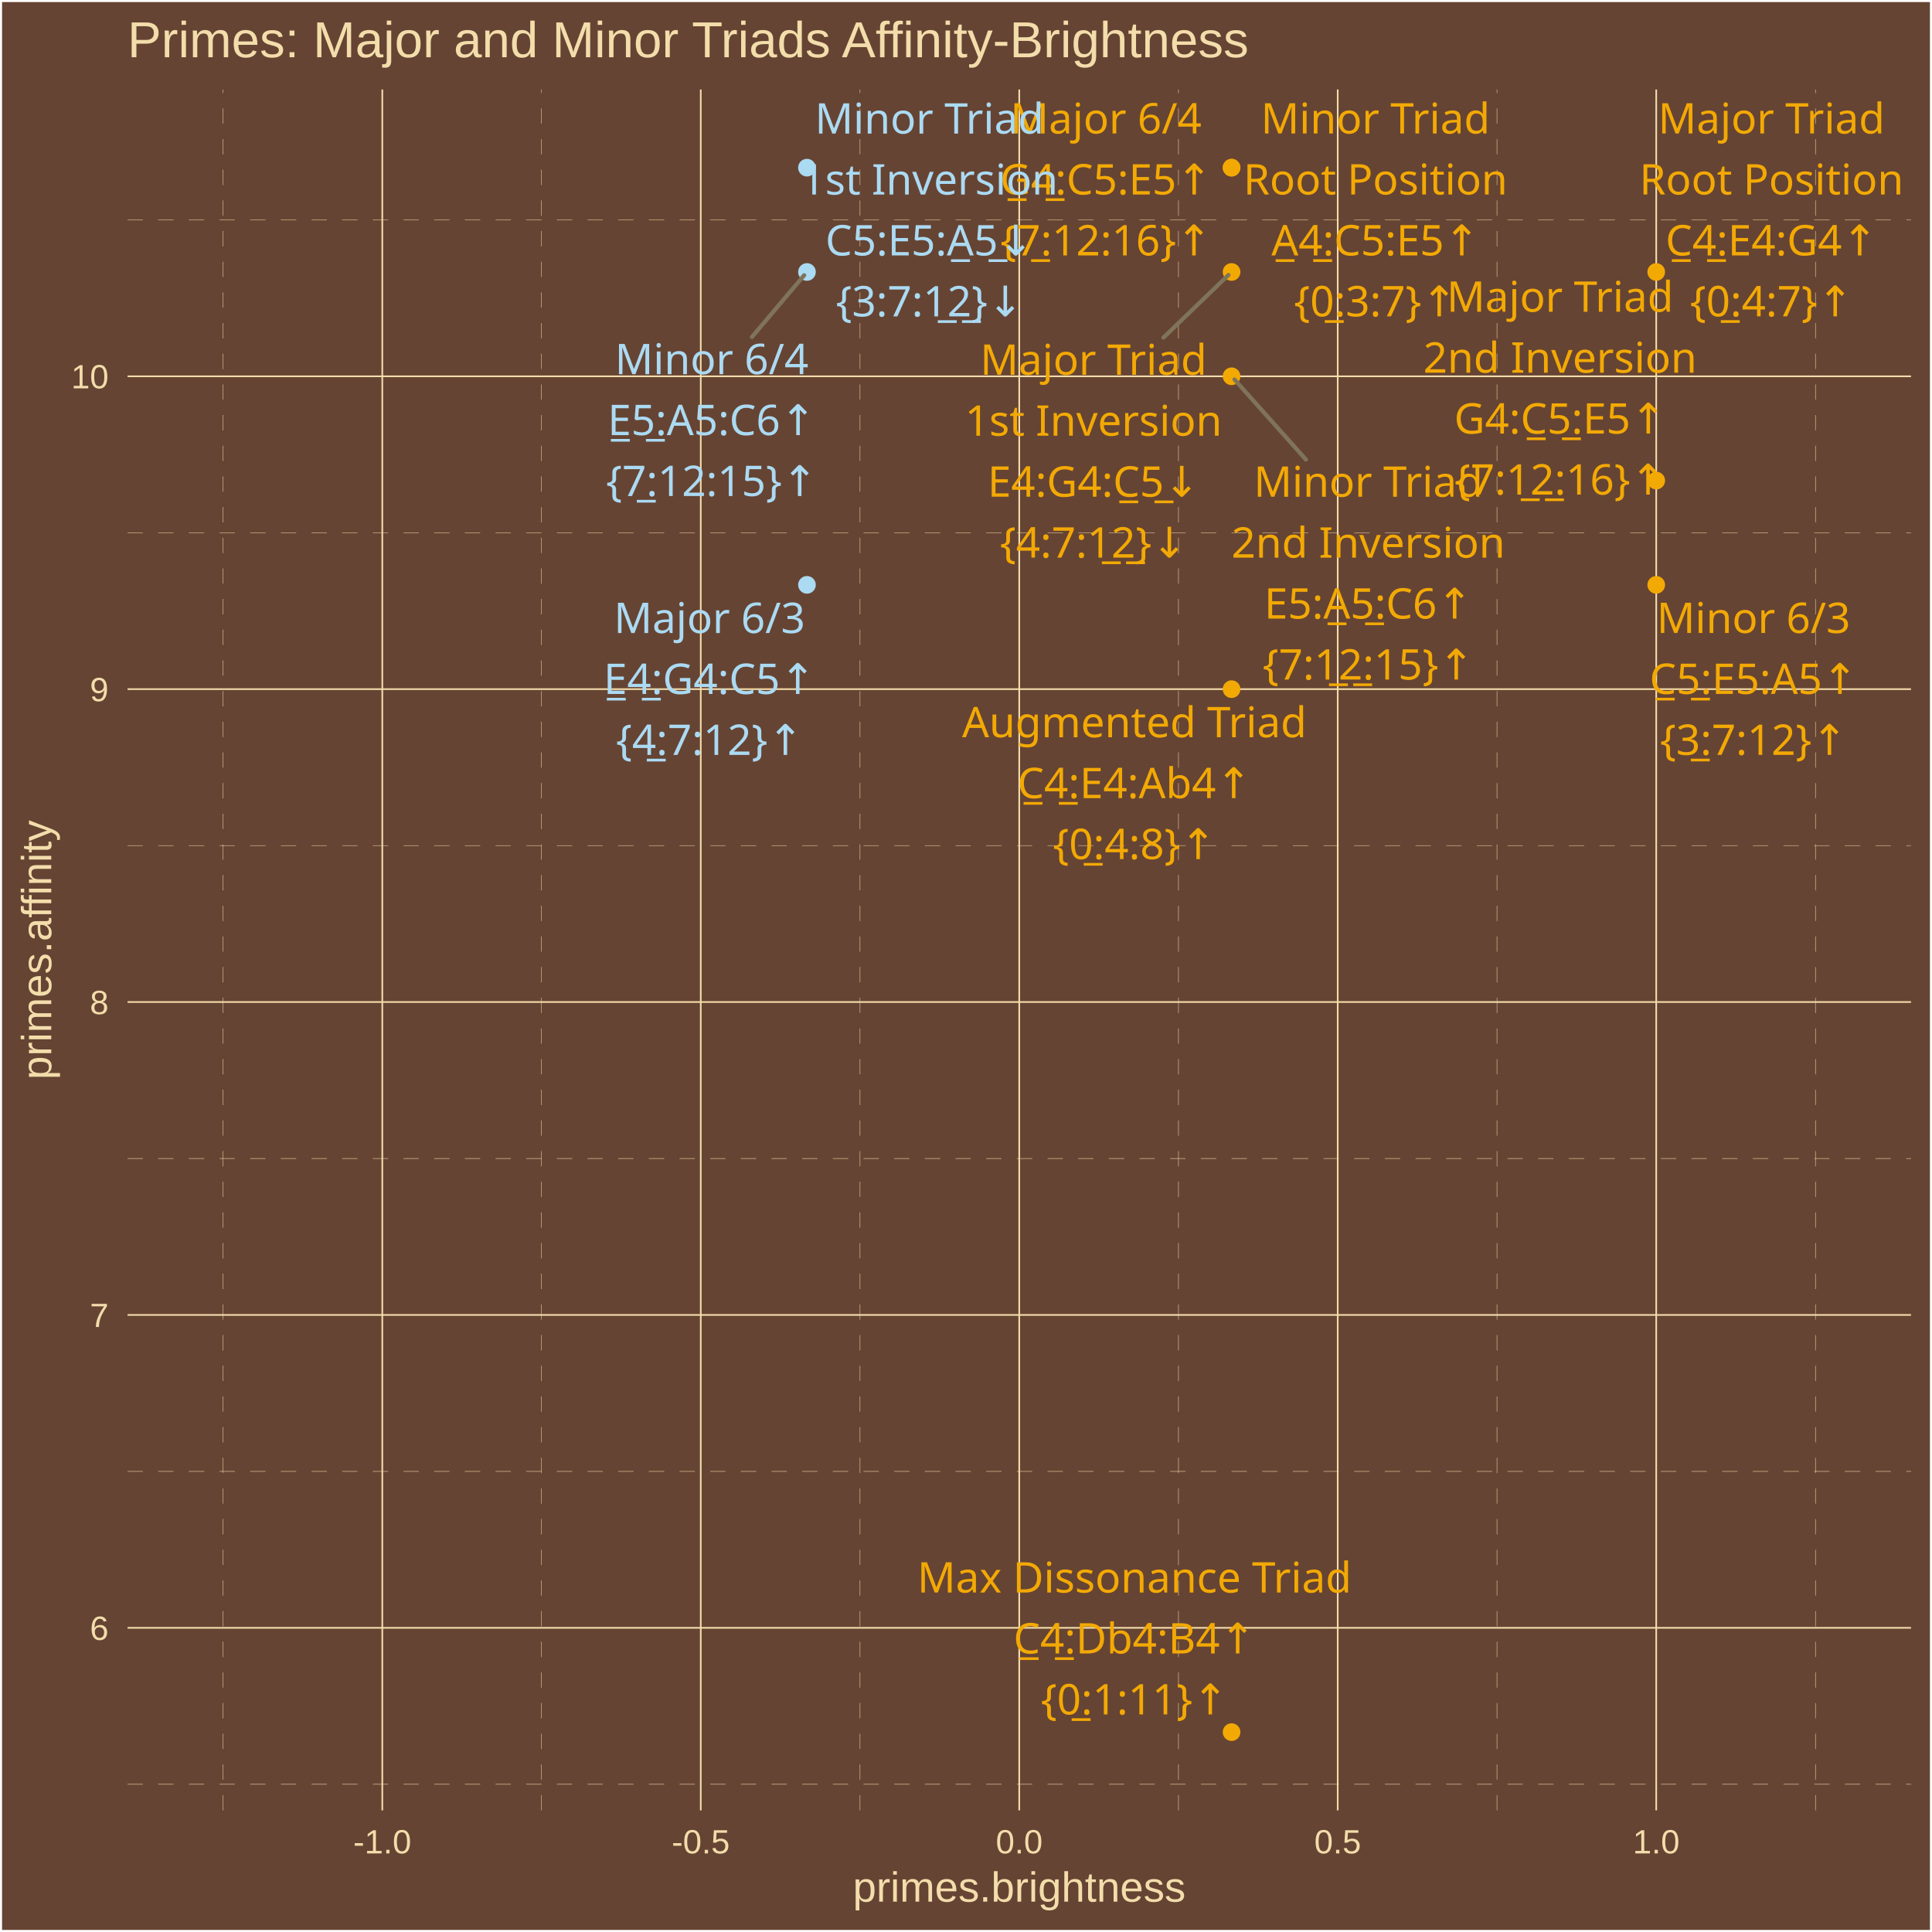
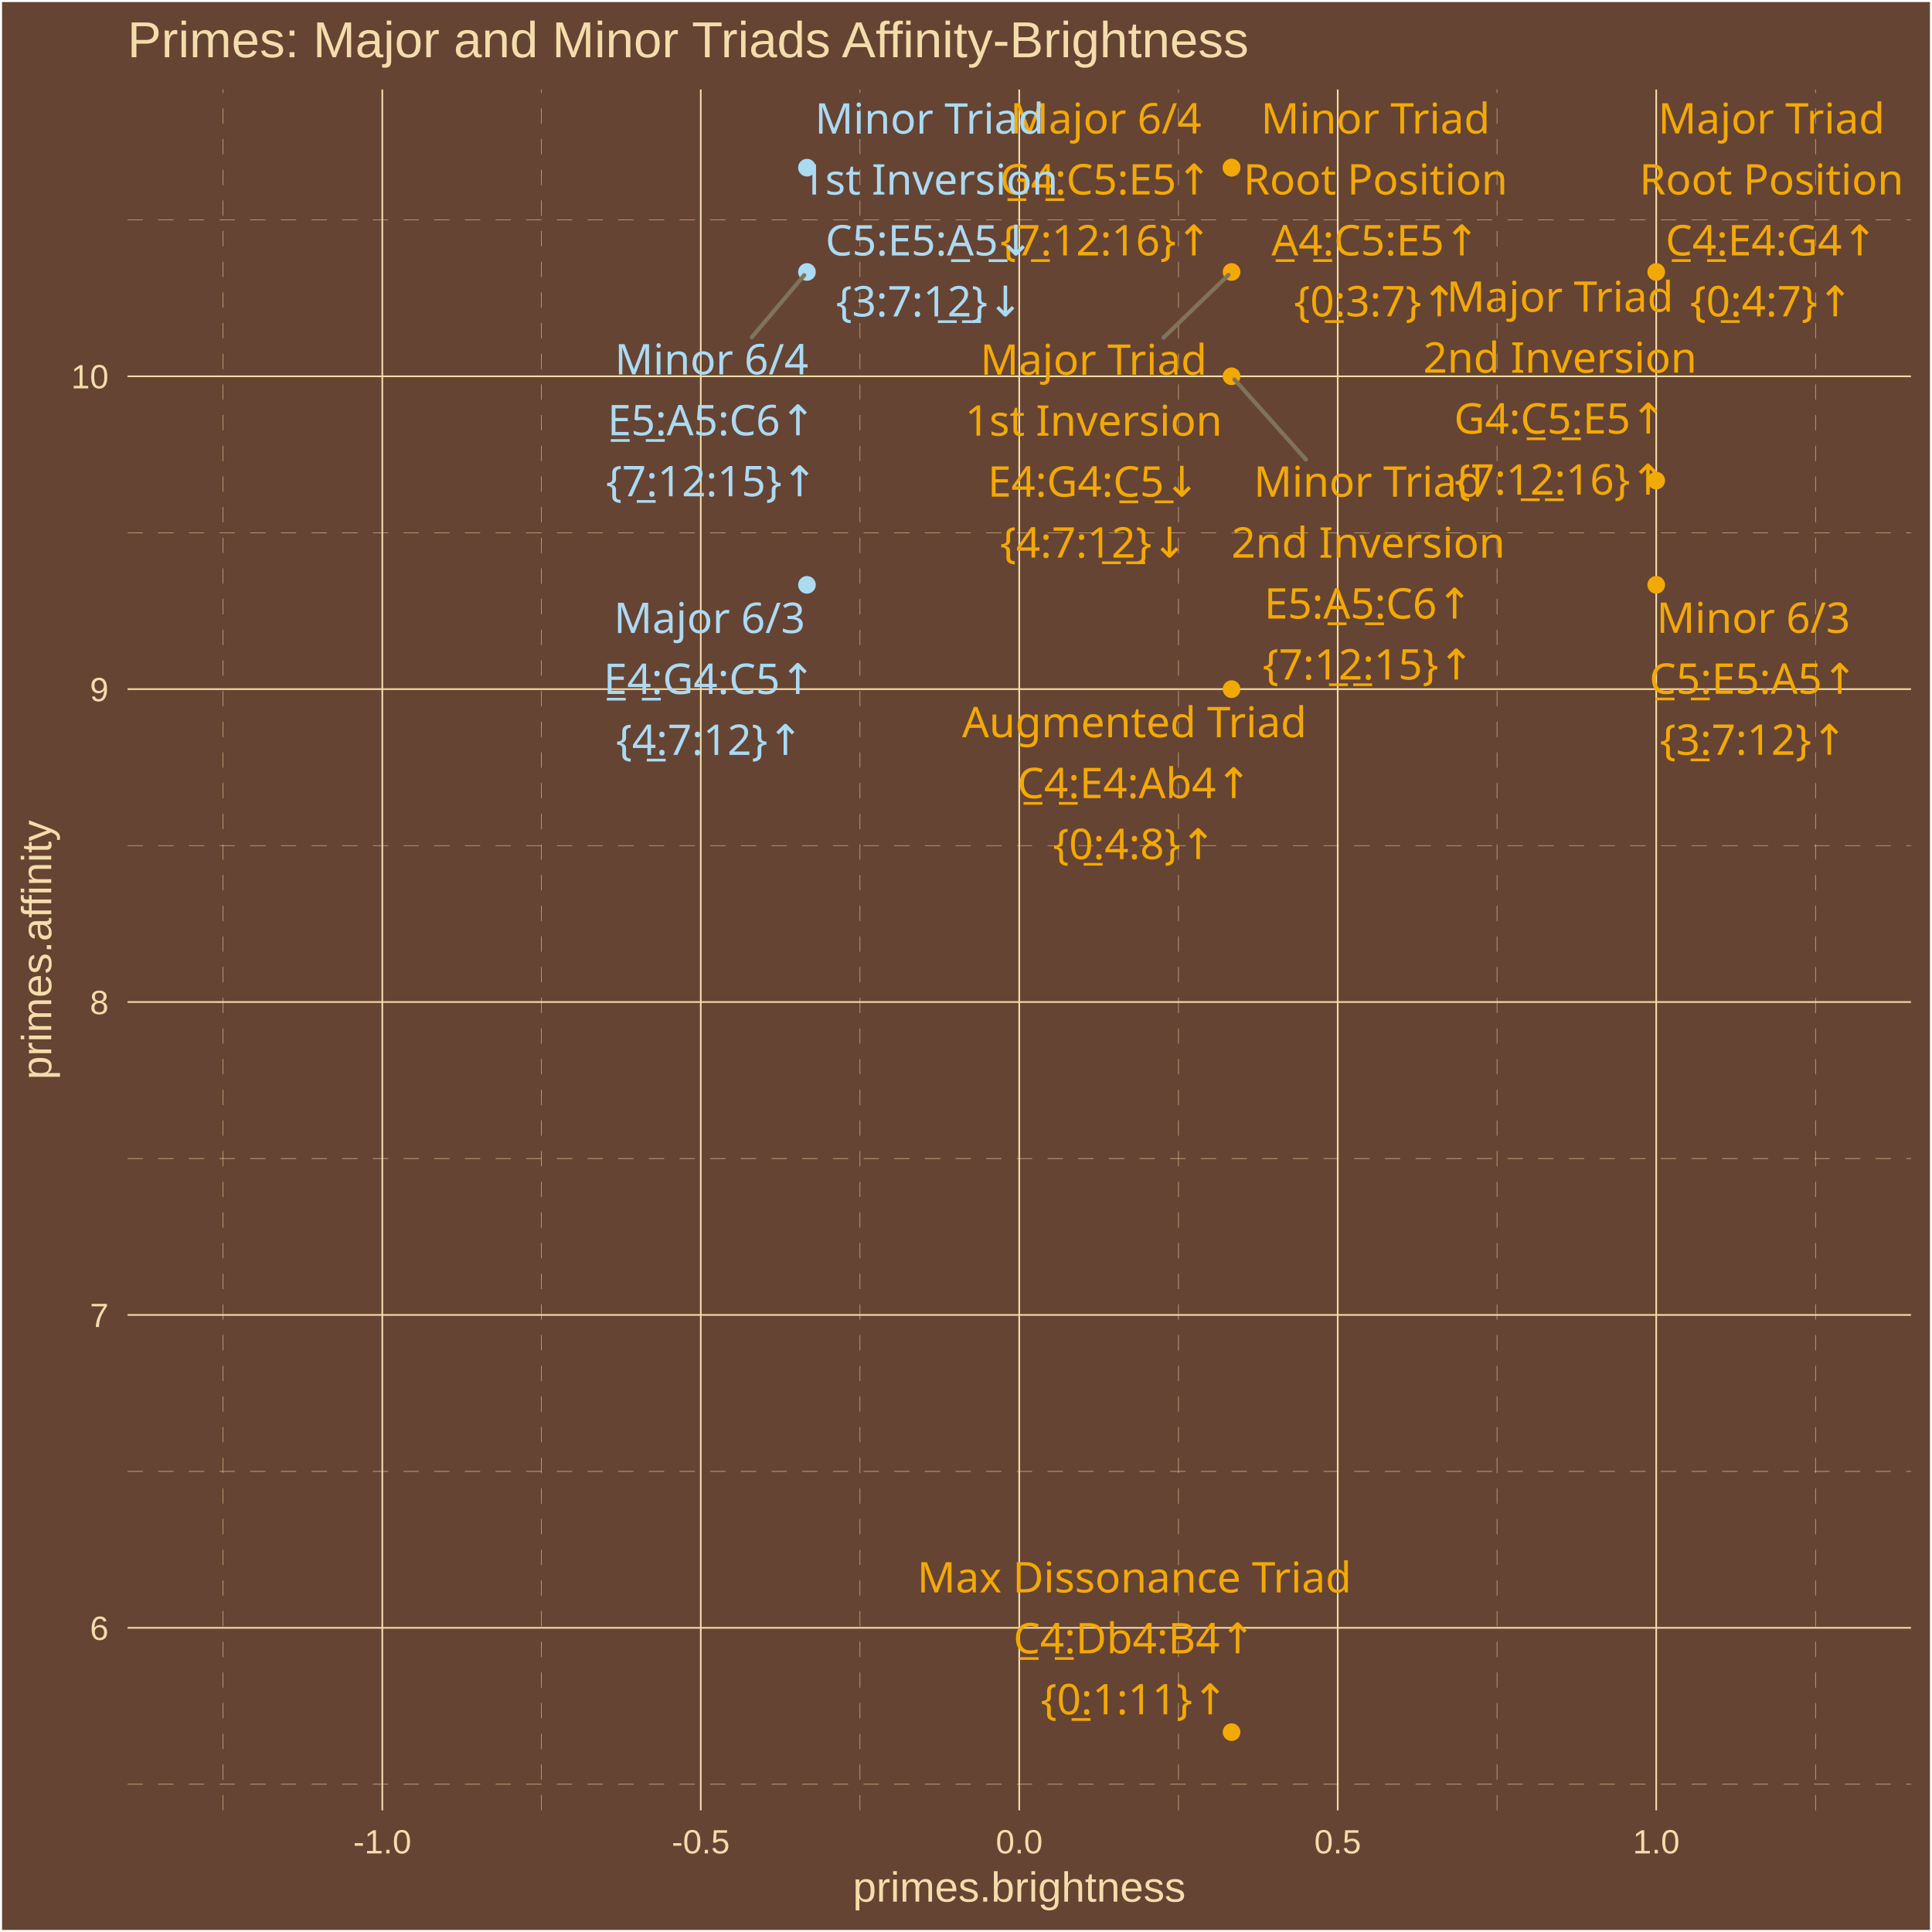
<svg xmlns="http://www.w3.org/2000/svg" class="svglite" width="504.00pt" height="504.00pt" viewBox="0 0 504.00 504.00">
  <defs>
    <style type="text/css">
    .svglite line, .svglite polyline, .svglite polygon, .svglite path, .svglite rect, .svglite circle {
      fill: none;
      stroke: #000000;
      stroke-linecap: round;
      stroke-linejoin: round;
      stroke-miterlimit: 10.00;
    }
    .svglite text {
      white-space: pre;
    }
  </style>
  </defs>
  <rect width="100%" height="100%" style="stroke: none; fill: #664433;" />
  <defs>
    <clipPath id="cpMC4wMHw1MDQuMDB8MC4wMHw1MDQuMDA=">
      <rect x="0.00" y="0.00" width="504.00" height="504.00" />
    </clipPath>
  </defs>
  <g clip-path="url(#cpMC4wMHw1MDQuMDB8MC4wMHw1MDQuMDA=)">
    <rect x="0.00" y="-0" width="504.00" height="504.00" style="stroke-width: 1.07; stroke: #FFFFFF; fill: #664433;" />
  </g>
  <defs>
    <clipPath id="cpMzMuMjd8NDk4LjUyfDIzLjM0fDQ3Mi4yNw==">
      <rect x="33.27" y="23.34" width="465.25" height="448.93" />
    </clipPath>
  </defs>
  <g clip-path="url(#cpMzMuMjd8NDk4LjUyfDIzLjM0fDQ3Mi4yNw==)">
    <rect x="33.27" y="23.34" width="465.25" height="448.93" style="stroke-width: 1.07; stroke: none; fill: #664433;" />
    <polyline points="33.27,465.46 498.52,465.46 " style="stroke-width: 0.11; stroke: #F3DDAB; stroke-dasharray: 4.00,4.00; stroke-linecap: butt;" />
    <polyline points="33.27,383.84 498.52,383.84 " style="stroke-width: 0.11; stroke: #F3DDAB; stroke-dasharray: 4.00,4.00; stroke-linecap: butt;" />
    <polyline points="33.27,302.22 498.52,302.22 " style="stroke-width: 0.11; stroke: #F3DDAB; stroke-dasharray: 4.00,4.00; stroke-linecap: butt;" />
    <polyline points="33.27,220.59 498.52,220.59 " style="stroke-width: 0.11; stroke: #F3DDAB; stroke-dasharray: 4.00,4.00; stroke-linecap: butt;" />
    <polyline points="33.27,138.97 498.52,138.97 " style="stroke-width: 0.11; stroke: #F3DDAB; stroke-dasharray: 4.00,4.00; stroke-linecap: butt;" />
    <polyline points="33.27,57.35 498.52,57.35 " style="stroke-width: 0.11; stroke: #F3DDAB; stroke-dasharray: 4.00,4.00; stroke-linecap: butt;" />
    <polyline points="58.19,472.27 58.19,23.34 " style="stroke-width: 0.11; stroke: #F3DDAB; stroke-dasharray: 4.00,4.00; stroke-linecap: butt;" />
    <polyline points="141.27,472.27 141.27,23.34 " style="stroke-width: 0.11; stroke: #F3DDAB; stroke-dasharray: 4.00,4.00; stroke-linecap: butt;" />
    <polyline points="224.35,472.27 224.35,23.34 " style="stroke-width: 0.11; stroke: #F3DDAB; stroke-dasharray: 4.00,4.00; stroke-linecap: butt;" />
    <polyline points="307.43,472.27 307.43,23.34 " style="stroke-width: 0.11; stroke: #F3DDAB; stroke-dasharray: 4.00,4.00; stroke-linecap: butt;" />
    <polyline points="390.52,472.27 390.52,23.34 " style="stroke-width: 0.11; stroke: #F3DDAB; stroke-dasharray: 4.00,4.00; stroke-linecap: butt;" />
    <polyline points="473.60,472.27 473.60,23.34 " style="stroke-width: 0.11; stroke: #F3DDAB; stroke-dasharray: 4.00,4.00; stroke-linecap: butt;" />
    <polyline points="33.27,424.65 498.52,424.65 " style="stroke-width: 0.43; stroke: #F3DDAB; stroke-linecap: butt;" />
    <polyline points="33.27,343.03 498.52,343.03 " style="stroke-width: 0.43; stroke: #F3DDAB; stroke-linecap: butt;" />
    <polyline points="33.27,261.40 498.52,261.40 " style="stroke-width: 0.43; stroke: #F3DDAB; stroke-linecap: butt;" />
    <polyline points="33.27,179.78 498.52,179.78 " style="stroke-width: 0.43; stroke: #F3DDAB; stroke-linecap: butt;" />
    <polyline points="33.27,98.16 498.52,98.16 " style="stroke-width: 0.43; stroke: #F3DDAB; stroke-linecap: butt;" />
    <polyline points="99.73,472.27 99.73,23.34 " style="stroke-width: 0.43; stroke: #F3DDAB; stroke-linecap: butt;" />
    <polyline points="182.81,472.27 182.81,23.34 " style="stroke-width: 0.43; stroke: #F3DDAB; stroke-linecap: butt;" />
    <polyline points="265.89,472.27 265.89,23.34 " style="stroke-width: 0.43; stroke: #F3DDAB; stroke-linecap: butt;" />
    <polyline points="348.97,472.27 348.97,23.34 " style="stroke-width: 0.43; stroke: #F3DDAB; stroke-linecap: butt;" />
    <polyline points="432.06,472.27 432.06,23.34 " style="stroke-width: 0.43; stroke: #F3DDAB; stroke-linecap: butt;" />
    <circle cx="432.06" cy="70.95" r="1.95" style="stroke-width: 0.71; stroke: #F3A904; fill: #F3A904;" />
    <circle cx="321.28" cy="70.95" r="1.95" style="stroke-width: 0.71; stroke: #F3A904; fill: #F3A904;" />
    <circle cx="432.06" cy="125.37" r="1.95" style="stroke-width: 0.71; stroke: #F3A904; fill: #F3A904;" />
    <circle cx="210.51" cy="152.57" r="1.95" style="stroke-width: 0.71; stroke: #ABDAF3; fill: #ABDAF3;" />
    <circle cx="321.28" cy="43.74" r="1.95" style="stroke-width: 0.71; stroke: #F3A904; fill: #F3A904;" />
    <circle cx="321.28" cy="43.74" r="1.95" style="stroke-width: 0.71; stroke: #F3A904; fill: #F3A904;" />
    <circle cx="210.51" cy="43.74" r="1.95" style="stroke-width: 0.71; stroke: #ABDAF3; fill: #ABDAF3;" />
    <circle cx="321.28" cy="98.16" r="1.95" style="stroke-width: 0.71; stroke: #F3A904; fill: #F3A904;" />
    <circle cx="432.06" cy="152.57" r="1.95" style="stroke-width: 0.71; stroke: #F3A904; fill: #F3A904;" />
    <circle cx="210.51" cy="70.95" r="1.95" style="stroke-width: 0.71; stroke: #ABDAF3; fill: #ABDAF3;" />
    <circle cx="321.28" cy="179.78" r="1.95" style="stroke-width: 0.71; stroke: #F3A904; fill: #F3A904;" />
    <circle cx="321.28" cy="451.86" r="1.95" style="stroke-width: 0.71; stroke: #F3A904; fill: #F3A904;" />
-     <line x1="303.51" y1="88.07" x2="320.47" y2="71.73" style="stroke-width: 1.07; stroke: #7F745A;" />
-     <line x1="340.68" y1="119.89" x2="322.03" y2="98.99" style="stroke-width: 1.07; stroke: #7F745A;" />
-     <line x1="196.16" y1="87.91" x2="209.78" y2="71.80" style="stroke-width: 1.07; stroke: #7F745A;" />
+     <line x1="303.54" y1="88.07" x2="320.47" y2="71.73" style="stroke-width: 1.07; stroke: #7F745A;" />
+     <line x1="340.68" y1="119.88" x2="322.03" y2="98.99" style="stroke-width: 1.07; stroke: #7F745A;" />
+     <line x1="196.12" y1="87.97" x2="209.79" y2="71.80" style="stroke-width: 1.07; stroke: #7F745A;" />
    <text x="462.12" y="34.83" text-anchor="middle" style="font-size: 11.04px;fill: #F3A904; font-family: &quot;Arial Unicode MS&quot;;" textLength="55.77px" lengthAdjust="spacingAndGlyphs">Major Triad</text>
    <text x="462.12" y="50.73" text-anchor="middle" style="font-size: 11.04px;fill: #F3A904; font-family: &quot;Arial Unicode MS&quot;;" textLength="65.61px" lengthAdjust="spacingAndGlyphs">Root Position</text>
    <text x="462.12" y="66.63" text-anchor="middle" style="font-size: 11.04px;fill: #F3A904; font-family: &quot;Arial Unicode MS&quot;;" textLength="56.30px" lengthAdjust="spacingAndGlyphs">C̲4̲:E4:G4↑</text>
    <text x="462.12" y="82.53" text-anchor="middle" style="font-size: 11.04px;fill: #F3A904; font-family: &quot;Arial Unicode MS&quot;;" textLength="39.77px" lengthAdjust="spacingAndGlyphs">{0̲:4:7}↑</text>
-     <text x="285.26" y="97.77" text-anchor="middle" style="font-size: 11.04px;fill: #F3A904; font-family: &quot;Arial Unicode MS&quot;;" textLength="55.77px" lengthAdjust="spacingAndGlyphs">Major Triad</text>
-     <text x="285.26" y="113.67" text-anchor="middle" style="font-size: 11.04px;fill: #F3A904; font-family: &quot;Arial Unicode MS&quot;;" textLength="62.54px" lengthAdjust="spacingAndGlyphs">1st Inversion</text>
-     <text x="285.26" y="129.57" text-anchor="middle" style="font-size: 11.04px;fill: #F3A904; font-family: &quot;Arial Unicode MS&quot;;" textLength="56.30px" lengthAdjust="spacingAndGlyphs">E4:G4:C̲5̲↓</text>
-     <text x="285.26" y="145.46" text-anchor="middle" style="font-size: 11.04px;fill: #F3A904; font-family: &quot;Arial Unicode MS&quot;;" textLength="45.91px" lengthAdjust="spacingAndGlyphs">{4:7:1̲2̲}↓</text>
-     <text x="406.97" y="81.33" text-anchor="middle" style="font-size: 11.04px;fill: #F3A904; font-family: &quot;Arial Unicode MS&quot;;" textLength="55.77px" lengthAdjust="spacingAndGlyphs">Major Triad</text>
-     <text x="406.97" y="97.22" text-anchor="middle" style="font-size: 11.04px;fill: #F3A904; font-family: &quot;Arial Unicode MS&quot;;" textLength="66.23px" lengthAdjust="spacingAndGlyphs">2nd Inversion</text>
-     <text x="406.97" y="113.12" text-anchor="middle" style="font-size: 11.04px;fill: #F3A904; font-family: &quot;Arial Unicode MS&quot;;" textLength="56.30px" lengthAdjust="spacingAndGlyphs">G4:C̲5̲:E5↑</text>
-     <text x="406.97" y="129.02" text-anchor="middle" style="font-size: 11.04px;fill: #F3A904; font-family: &quot;Arial Unicode MS&quot;;" textLength="52.04px" lengthAdjust="spacingAndGlyphs">{7:1̲2̲:16}↑</text>
+     <text x="285.29" y="97.76" text-anchor="middle" style="font-size: 11.04px;fill: #F3A904; font-family: &quot;Arial Unicode MS&quot;;" textLength="55.77px" lengthAdjust="spacingAndGlyphs">Major Triad</text>
+     <text x="285.29" y="113.66" text-anchor="middle" style="font-size: 11.04px;fill: #F3A904; font-family: &quot;Arial Unicode MS&quot;;" textLength="62.54px" lengthAdjust="spacingAndGlyphs">1st Inversion</text>
+     <text x="285.29" y="129.56" text-anchor="middle" style="font-size: 11.04px;fill: #F3A904; font-family: &quot;Arial Unicode MS&quot;;" textLength="56.30px" lengthAdjust="spacingAndGlyphs">E4:G4:C̲5̲↓</text>
+     <text x="285.29" y="145.46" text-anchor="middle" style="font-size: 11.04px;fill: #F3A904; font-family: &quot;Arial Unicode MS&quot;;" textLength="45.91px" lengthAdjust="spacingAndGlyphs">{4:7:1̲2̲}↓</text>
+     <text x="406.96" y="81.33" text-anchor="middle" style="font-size: 11.04px;fill: #F3A904; font-family: &quot;Arial Unicode MS&quot;;" textLength="55.77px" lengthAdjust="spacingAndGlyphs">Major Triad</text>
+     <text x="406.96" y="97.22" text-anchor="middle" style="font-size: 11.04px;fill: #F3A904; font-family: &quot;Arial Unicode MS&quot;;" textLength="66.23px" lengthAdjust="spacingAndGlyphs">2nd Inversion</text>
+     <text x="406.96" y="113.12" text-anchor="middle" style="font-size: 11.04px;fill: #F3A904; font-family: &quot;Arial Unicode MS&quot;;" textLength="56.30px" lengthAdjust="spacingAndGlyphs">G4:C̲5̲:E5↑</text>
+     <text x="406.96" y="129.02" text-anchor="middle" style="font-size: 11.04px;fill: #F3A904; font-family: &quot;Arial Unicode MS&quot;;" textLength="52.04px" lengthAdjust="spacingAndGlyphs">{7:1̲2̲:16}↑</text>
    <text x="185.09" y="165.14" text-anchor="middle" style="font-size: 11.04px;fill: #ABDAF3; font-family: &quot;Arial Unicode MS&quot;;" textLength="45.98px" lengthAdjust="spacingAndGlyphs">Major 6/3</text>
    <text x="185.09" y="181.04" text-anchor="middle" style="font-size: 11.04px;fill: #ABDAF3; font-family: &quot;Arial Unicode MS&quot;;" textLength="56.30px" lengthAdjust="spacingAndGlyphs">E̲4̲:G4:C5↑</text>
    <text x="185.09" y="196.94" text-anchor="middle" style="font-size: 11.04px;fill: #ABDAF3; font-family: &quot;Arial Unicode MS&quot;;" textLength="45.91px" lengthAdjust="spacingAndGlyphs">{4̲:7:12}↑</text>
-     <text x="288.51" y="34.83" text-anchor="middle" style="font-size: 11.04px;fill: #F3A904; font-family: &quot;Arial Unicode MS&quot;;" textLength="45.98px" lengthAdjust="spacingAndGlyphs">Major 6/4</text>
-     <text x="288.51" y="50.73" text-anchor="middle" style="font-size: 11.04px;fill: #F3A904; font-family: &quot;Arial Unicode MS&quot;;" textLength="56.30px" lengthAdjust="spacingAndGlyphs">G̲4̲:C5:E5↑</text>
-     <text x="288.51" y="66.63" text-anchor="middle" style="font-size: 11.04px;fill: #F3A904; font-family: &quot;Arial Unicode MS&quot;;" textLength="52.04px" lengthAdjust="spacingAndGlyphs">{7̲:12:16}↑</text>
-     <text x="358.81" y="34.83" text-anchor="middle" style="font-size: 11.04px;fill: #F3A904; font-family: &quot;Arial Unicode MS&quot;;" textLength="55.77px" lengthAdjust="spacingAndGlyphs">Minor Triad</text>
-     <text x="358.81" y="50.73" text-anchor="middle" style="font-size: 11.04px;fill: #F3A904; font-family: &quot;Arial Unicode MS&quot;;" textLength="65.61px" lengthAdjust="spacingAndGlyphs">Root Position</text>
-     <text x="358.81" y="66.63" text-anchor="middle" style="font-size: 11.04px;fill: #F3A904; font-family: &quot;Arial Unicode MS&quot;;" textLength="55.08px" lengthAdjust="spacingAndGlyphs">A̲4̲:C5:E5↑</text>
-     <text x="358.81" y="82.53" text-anchor="middle" style="font-size: 11.04px;fill: #F3A904; font-family: &quot;Arial Unicode MS&quot;;" textLength="39.77px" lengthAdjust="spacingAndGlyphs">{0̲:3:7}↑</text>
-     <text x="242.46" y="34.85" text-anchor="middle" style="font-size: 11.04px;fill: #ABDAF3; font-family: &quot;Arial Unicode MS&quot;;" textLength="55.77px" lengthAdjust="spacingAndGlyphs">Minor Triad</text>
-     <text x="242.46" y="50.75" text-anchor="middle" style="font-size: 11.04px;fill: #ABDAF3; font-family: &quot;Arial Unicode MS&quot;;" textLength="62.54px" lengthAdjust="spacingAndGlyphs">1st Inversion</text>
-     <text x="242.46" y="66.64" text-anchor="middle" style="font-size: 11.04px;fill: #ABDAF3; font-family: &quot;Arial Unicode MS&quot;;" textLength="55.08px" lengthAdjust="spacingAndGlyphs">C5:E5:A̲5̲↓</text>
-     <text x="242.46" y="82.54" text-anchor="middle" style="font-size: 11.04px;fill: #ABDAF3; font-family: &quot;Arial Unicode MS&quot;;" textLength="45.91px" lengthAdjust="spacingAndGlyphs">{3:7:1̲2̲}↓</text>
-     <text x="356.94" y="129.59" text-anchor="middle" style="font-size: 11.04px;fill: #F3A904; font-family: &quot;Arial Unicode MS&quot;;" textLength="55.77px" lengthAdjust="spacingAndGlyphs">Minor Triad</text>
+     <text x="288.48" y="34.83" text-anchor="middle" style="font-size: 11.04px;fill: #F3A904; font-family: &quot;Arial Unicode MS&quot;;" textLength="45.98px" lengthAdjust="spacingAndGlyphs">Major 6/4</text>
+     <text x="288.48" y="50.73" text-anchor="middle" style="font-size: 11.04px;fill: #F3A904; font-family: &quot;Arial Unicode MS&quot;;" textLength="56.30px" lengthAdjust="spacingAndGlyphs">G̲4̲:C5:E5↑</text>
+     <text x="288.48" y="66.63" text-anchor="middle" style="font-size: 11.04px;fill: #F3A904; font-family: &quot;Arial Unicode MS&quot;;" textLength="52.04px" lengthAdjust="spacingAndGlyphs">{7̲:12:16}↑</text>
+     <text x="358.82" y="34.83" text-anchor="middle" style="font-size: 11.04px;fill: #F3A904; font-family: &quot;Arial Unicode MS&quot;;" textLength="55.77px" lengthAdjust="spacingAndGlyphs">Minor Triad</text>
+     <text x="358.82" y="50.73" text-anchor="middle" style="font-size: 11.04px;fill: #F3A904; font-family: &quot;Arial Unicode MS&quot;;" textLength="65.61px" lengthAdjust="spacingAndGlyphs">Root Position</text>
+     <text x="358.82" y="66.63" text-anchor="middle" style="font-size: 11.04px;fill: #F3A904; font-family: &quot;Arial Unicode MS&quot;;" textLength="55.08px" lengthAdjust="spacingAndGlyphs">A̲4̲:C5:E5↑</text>
+     <text x="358.82" y="82.53" text-anchor="middle" style="font-size: 11.04px;fill: #F3A904; font-family: &quot;Arial Unicode MS&quot;;" textLength="39.77px" lengthAdjust="spacingAndGlyphs">{0̲:3:7}↑</text>
+     <text x="242.48" y="34.86" text-anchor="middle" style="font-size: 11.04px;fill: #ABDAF3; font-family: &quot;Arial Unicode MS&quot;;" textLength="55.77px" lengthAdjust="spacingAndGlyphs">Minor Triad</text>
+     <text x="242.48" y="50.76" text-anchor="middle" style="font-size: 11.04px;fill: #ABDAF3; font-family: &quot;Arial Unicode MS&quot;;" textLength="62.54px" lengthAdjust="spacingAndGlyphs">1st Inversion</text>
+     <text x="242.48" y="66.65" text-anchor="middle" style="font-size: 11.04px;fill: #ABDAF3; font-family: &quot;Arial Unicode MS&quot;;" textLength="55.08px" lengthAdjust="spacingAndGlyphs">C5:E5:A̲5̲↓</text>
+     <text x="242.48" y="82.55" text-anchor="middle" style="font-size: 11.04px;fill: #ABDAF3; font-family: &quot;Arial Unicode MS&quot;;" textLength="45.91px" lengthAdjust="spacingAndGlyphs">{3:7:1̲2̲}↓</text>
+     <text x="356.94" y="129.58" text-anchor="middle" style="font-size: 11.04px;fill: #F3A904; font-family: &quot;Arial Unicode MS&quot;;" textLength="55.77px" lengthAdjust="spacingAndGlyphs">Minor Triad</text>
    <text x="356.94" y="145.48" text-anchor="middle" style="font-size: 11.04px;fill: #F3A904; font-family: &quot;Arial Unicode MS&quot;;" textLength="66.23px" lengthAdjust="spacingAndGlyphs">2nd Inversion</text>
-     <text x="356.94" y="161.38" text-anchor="middle" style="font-size: 11.04px;fill: #F3A904; font-family: &quot;Arial Unicode MS&quot;;" textLength="55.08px" lengthAdjust="spacingAndGlyphs">E5:A̲5̲:C6↑</text>
-     <text x="356.94" y="177.28" text-anchor="middle" style="font-size: 11.04px;fill: #F3A904; font-family: &quot;Arial Unicode MS&quot;;" textLength="52.04px" lengthAdjust="spacingAndGlyphs">{7:1̲2̲:15}↑</text>
-     <text x="457.45" y="165.13" text-anchor="middle" style="font-size: 11.04px;fill: #F3A904; font-family: &quot;Arial Unicode MS&quot;;" textLength="45.98px" lengthAdjust="spacingAndGlyphs">Minor 6/3</text>
-     <text x="457.45" y="181.03" text-anchor="middle" style="font-size: 11.04px;fill: #F3A904; font-family: &quot;Arial Unicode MS&quot;;" textLength="55.08px" lengthAdjust="spacingAndGlyphs">C̲5̲:E5:A5↑</text>
-     <text x="457.45" y="196.92" text-anchor="middle" style="font-size: 11.04px;fill: #F3A904; font-family: &quot;Arial Unicode MS&quot;;" textLength="45.91px" lengthAdjust="spacingAndGlyphs">{3̲:7:12}↑</text>
-     <text x="185.66" y="97.61" text-anchor="middle" style="font-size: 11.04px;fill: #ABDAF3; font-family: &quot;Arial Unicode MS&quot;;" textLength="45.98px" lengthAdjust="spacingAndGlyphs">Minor 6/4</text>
-     <text x="185.66" y="113.51" text-anchor="middle" style="font-size: 11.04px;fill: #ABDAF3; font-family: &quot;Arial Unicode MS&quot;;" textLength="55.08px" lengthAdjust="spacingAndGlyphs">E̲5̲:A5:C6↑</text>
-     <text x="185.66" y="129.40" text-anchor="middle" style="font-size: 11.04px;fill: #ABDAF3; font-family: &quot;Arial Unicode MS&quot;;" textLength="52.04px" lengthAdjust="spacingAndGlyphs">{7̲:12:15}↑</text>
-     <text x="295.92" y="192.33" text-anchor="middle" style="font-size: 11.04px;fill: #F3A904; font-family: &quot;Arial Unicode MS&quot;;" textLength="84.61px" lengthAdjust="spacingAndGlyphs">Augmented Triad</text>
+     <text x="356.94" y="161.37" text-anchor="middle" style="font-size: 11.04px;fill: #F3A904; font-family: &quot;Arial Unicode MS&quot;;" textLength="55.08px" lengthAdjust="spacingAndGlyphs">E5:A̲5̲:C6↑</text>
+     <text x="356.94" y="177.27" text-anchor="middle" style="font-size: 11.04px;fill: #F3A904; font-family: &quot;Arial Unicode MS&quot;;" textLength="52.04px" lengthAdjust="spacingAndGlyphs">{7:1̲2̲:15}↑</text>
+     <text x="457.41" y="165.09" text-anchor="middle" style="font-size: 11.04px;fill: #F3A904; font-family: &quot;Arial Unicode MS&quot;;" textLength="45.98px" lengthAdjust="spacingAndGlyphs">Minor 6/3</text>
+     <text x="457.41" y="180.99" text-anchor="middle" style="font-size: 11.04px;fill: #F3A904; font-family: &quot;Arial Unicode MS&quot;;" textLength="55.08px" lengthAdjust="spacingAndGlyphs">C̲5̲:E5:A5↑</text>
+     <text x="457.41" y="196.89" text-anchor="middle" style="font-size: 11.04px;fill: #F3A904; font-family: &quot;Arial Unicode MS&quot;;" textLength="45.91px" lengthAdjust="spacingAndGlyphs">{3̲:7:12}↑</text>
+     <text x="185.63" y="97.67" text-anchor="middle" style="font-size: 11.04px;fill: #ABDAF3; font-family: &quot;Arial Unicode MS&quot;;" textLength="45.98px" lengthAdjust="spacingAndGlyphs">Minor 6/4</text>
+     <text x="185.63" y="113.56" text-anchor="middle" style="font-size: 11.04px;fill: #ABDAF3; font-family: &quot;Arial Unicode MS&quot;;" textLength="55.08px" lengthAdjust="spacingAndGlyphs">E̲5̲:A5:C6↑</text>
+     <text x="185.63" y="129.46" text-anchor="middle" style="font-size: 11.04px;fill: #ABDAF3; font-family: &quot;Arial Unicode MS&quot;;" textLength="52.04px" lengthAdjust="spacingAndGlyphs">{7̲:12:15}↑</text>
+     <text x="295.92" y="192.32" text-anchor="middle" style="font-size: 11.04px;fill: #F3A904; font-family: &quot;Arial Unicode MS&quot;;" textLength="84.61px" lengthAdjust="spacingAndGlyphs">Augmented Triad</text>
    <text x="295.92" y="208.22" text-anchor="middle" style="font-size: 11.04px;fill: #F3A904; font-family: &quot;Arial Unicode MS&quot;;" textLength="61.21px" lengthAdjust="spacingAndGlyphs">C̲4̲:E4:Ab4↑</text>
    <text x="295.92" y="224.12" text-anchor="middle" style="font-size: 11.04px;fill: #F3A904; font-family: &quot;Arial Unicode MS&quot;;" textLength="39.77px" lengthAdjust="spacingAndGlyphs">{0̲:4:8}↑</text>
-     <text x="295.93" y="415.45" text-anchor="middle" style="font-size: 11.04px;fill: #F3A904; font-family: &quot;Arial Unicode MS&quot;;" textLength="109.73px" lengthAdjust="spacingAndGlyphs">Max Dissonance Triad</text>
-     <text x="295.93" y="431.34" text-anchor="middle" style="font-size: 11.04px;fill: #F3A904; font-family: &quot;Arial Unicode MS&quot;;" textLength="61.82px" lengthAdjust="spacingAndGlyphs">C̲4̲:Db4:B4↑</text>
-     <text x="295.93" y="447.24" text-anchor="middle" style="font-size: 11.04px;fill: #F3A904; font-family: &quot;Arial Unicode MS&quot;;" textLength="45.91px" lengthAdjust="spacingAndGlyphs">{0̲:1:11}↑</text>
+     <text x="295.91" y="415.42" text-anchor="middle" style="font-size: 11.04px;fill: #F3A904; font-family: &quot;Arial Unicode MS&quot;;" textLength="109.73px" lengthAdjust="spacingAndGlyphs">Max Dissonance Triad</text>
+     <text x="295.91" y="431.31" text-anchor="middle" style="font-size: 11.04px;fill: #F3A904; font-family: &quot;Arial Unicode MS&quot;;" textLength="61.82px" lengthAdjust="spacingAndGlyphs">C̲4̲:Db4:B4↑</text>
+     <text x="295.91" y="447.21" text-anchor="middle" style="font-size: 11.04px;fill: #F3A904; font-family: &quot;Arial Unicode MS&quot;;" textLength="45.91px" lengthAdjust="spacingAndGlyphs">{0̲:1:11}↑</text>
  </g>
  <g clip-path="url(#cpMC4wMHw1MDQuMDB8MC4wMHw1MDQuMDA=)">
    <text x="28.34" y="427.81" text-anchor="end" style="font-size: 8.80px;fill: #F3DDAB; font-family: &quot;Arial&quot;;" textLength="4.90px" lengthAdjust="spacingAndGlyphs">6</text>
    <text x="28.34" y="346.18" text-anchor="end" style="font-size: 8.80px;fill: #F3DDAB; font-family: &quot;Arial&quot;;" textLength="4.90px" lengthAdjust="spacingAndGlyphs">7</text>
    <text x="28.34" y="264.56" text-anchor="end" style="font-size: 8.80px;fill: #F3DDAB; font-family: &quot;Arial&quot;;" textLength="4.90px" lengthAdjust="spacingAndGlyphs">8</text>
    <text x="28.34" y="182.93" text-anchor="end" style="font-size: 8.80px;fill: #F3DDAB; font-family: &quot;Arial&quot;;" textLength="4.90px" lengthAdjust="spacingAndGlyphs">9</text>
    <text x="28.34" y="101.31" text-anchor="end" style="font-size: 8.80px;fill: #F3DDAB; font-family: &quot;Arial&quot;;" textLength="9.79px" lengthAdjust="spacingAndGlyphs">10</text>
    <text x="99.73" y="483.50" text-anchor="middle" style="font-size: 8.80px;fill: #F3DDAB; font-family: &quot;Arial&quot;;" textLength="15.16px" lengthAdjust="spacingAndGlyphs">-1.0</text>
    <text x="182.81" y="483.50" text-anchor="middle" style="font-size: 8.80px;fill: #F3DDAB; font-family: &quot;Arial&quot;;" textLength="15.16px" lengthAdjust="spacingAndGlyphs">-0.5</text>
    <text x="265.89" y="483.50" text-anchor="middle" style="font-size: 8.80px;fill: #F3DDAB; font-family: &quot;Arial&quot;;" textLength="12.23px" lengthAdjust="spacingAndGlyphs">0.0</text>
    <text x="348.97" y="483.50" text-anchor="middle" style="font-size: 8.80px;fill: #F3DDAB; font-family: &quot;Arial&quot;;" textLength="12.23px" lengthAdjust="spacingAndGlyphs">0.5</text>
    <text x="432.06" y="483.50" text-anchor="middle" style="font-size: 8.80px;fill: #F3DDAB; font-family: &quot;Arial&quot;;" textLength="12.23px" lengthAdjust="spacingAndGlyphs">1.0</text>
    <text x="265.89" y="496.09" text-anchor="middle" style="font-size: 11.00px;fill: #F3DDAB; font-family: &quot;Arial&quot;;" textLength="86.82px" lengthAdjust="spacingAndGlyphs">primes.brightness</text>
    <text transform="translate(13.37,247.80) rotate(-90)" text-anchor="middle" style="font-size: 11.00px;fill: #F3DDAB; font-family: &quot;Arial&quot;;" textLength="67.85px" lengthAdjust="spacingAndGlyphs">primes.affinity</text>
    <text x="33.27" y="14.94" style="font-size: 13.20px;fill: #F3DDAB; font-family: &quot;Arial&quot;;" textLength="293.95px" lengthAdjust="spacingAndGlyphs">Primes: Major and Minor Triads Affinity-Brightness</text>
  </g>
</svg>
